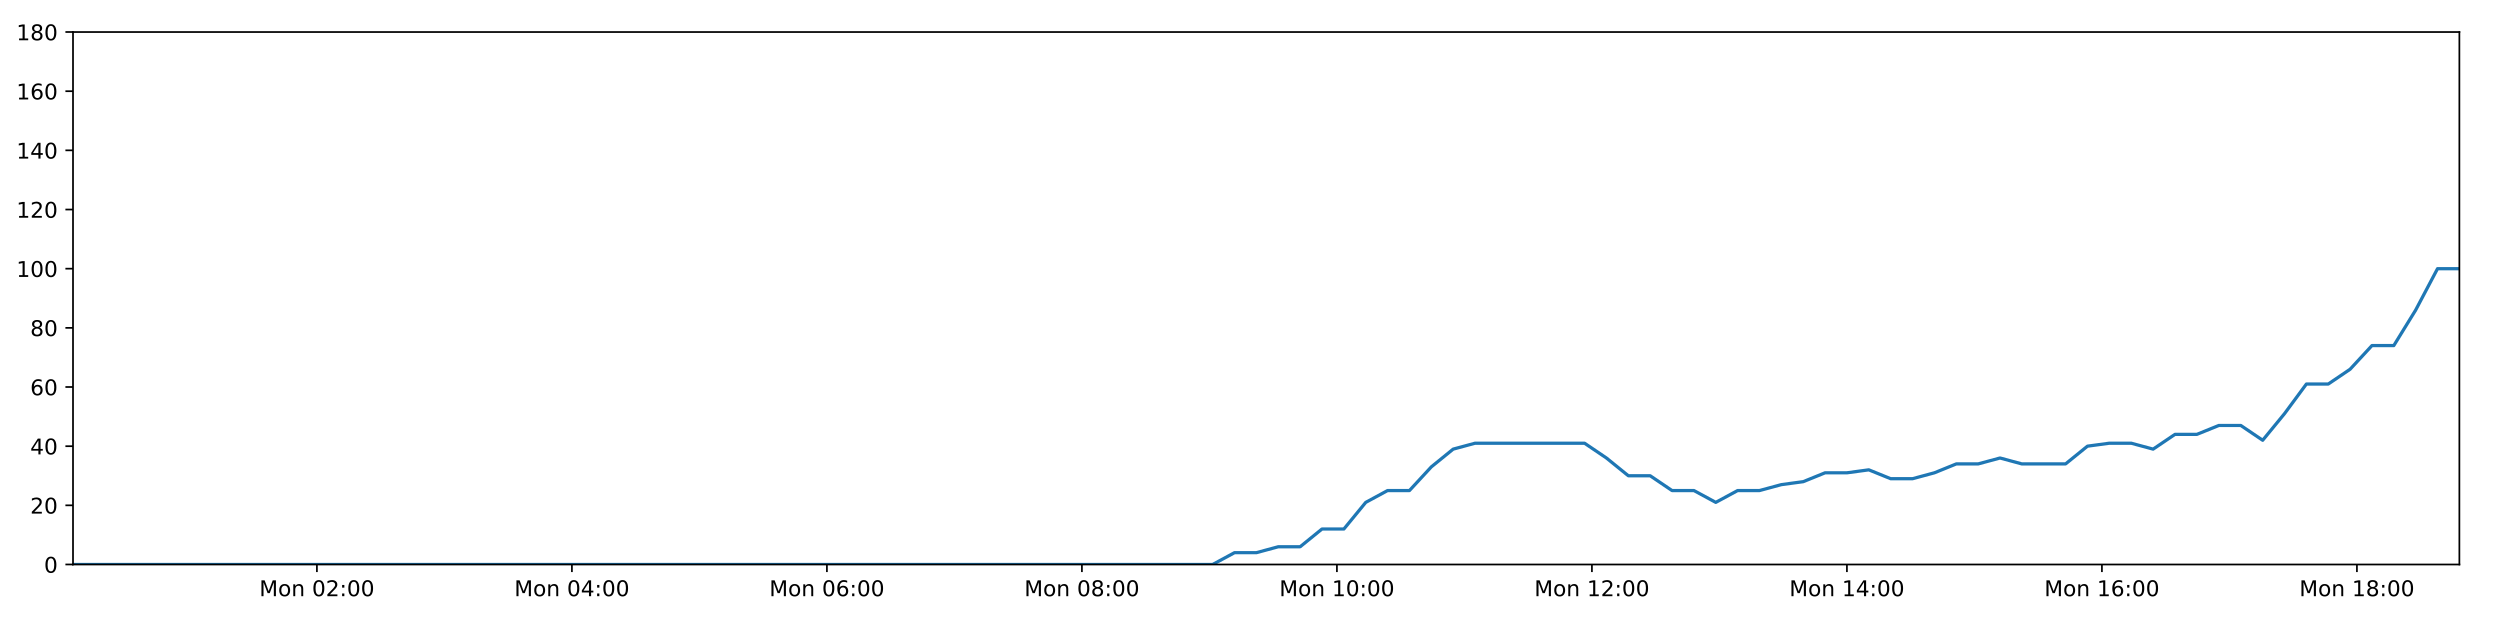
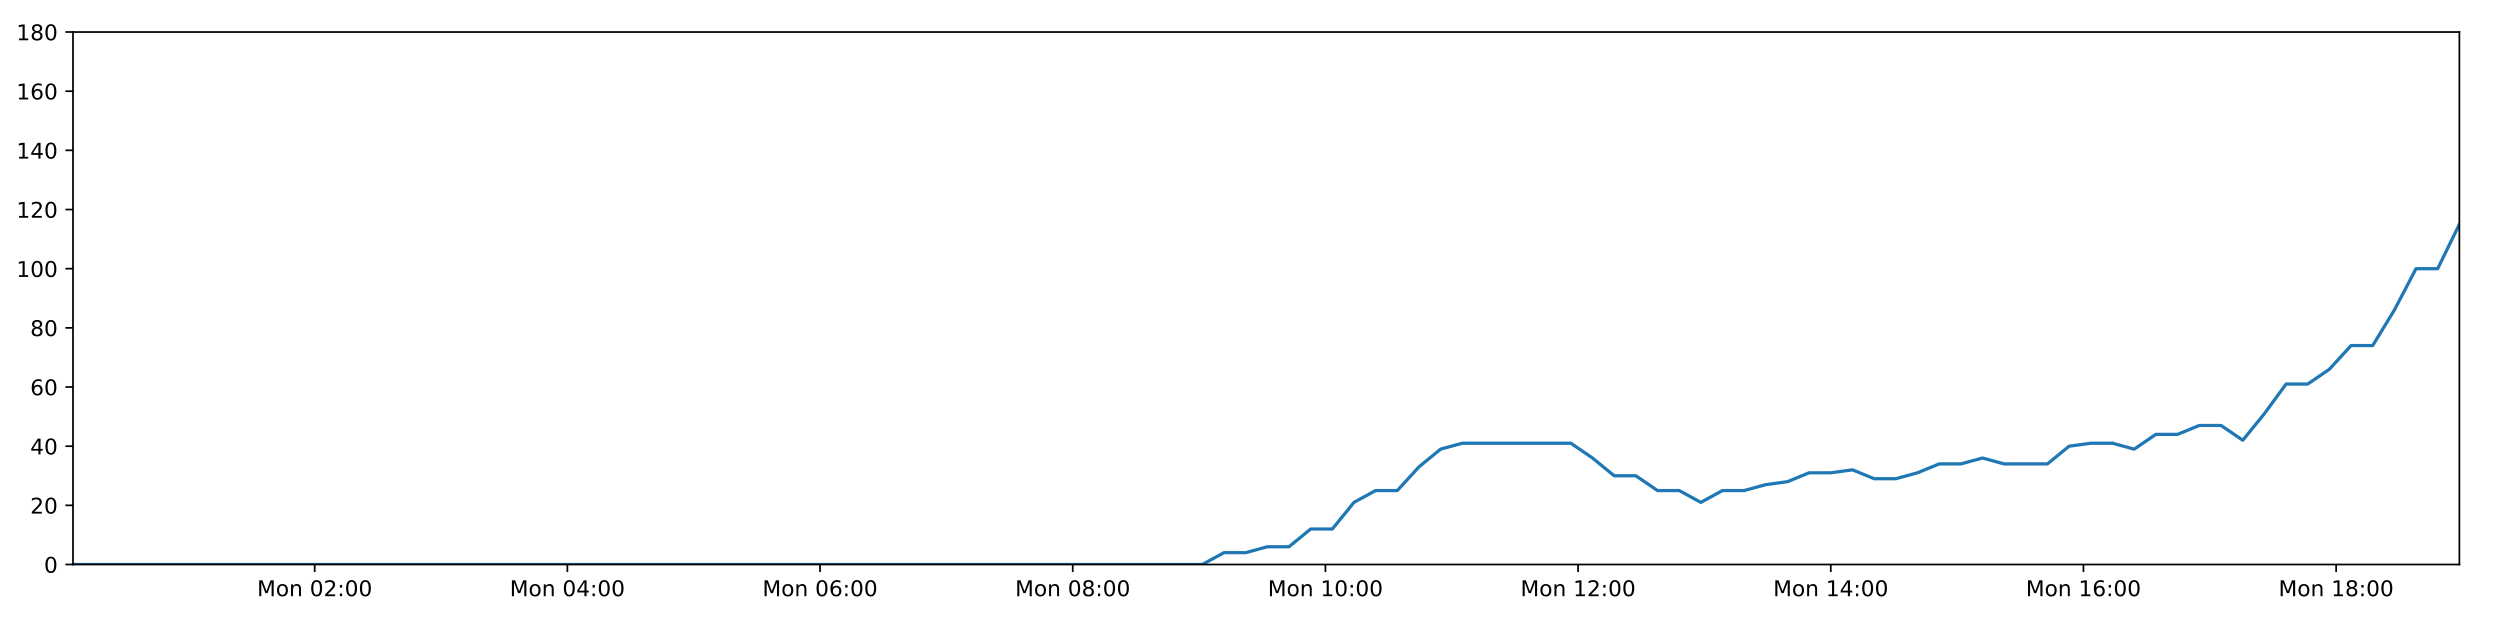
<svg xmlns="http://www.w3.org/2000/svg" xmlns:xlink="http://www.w3.org/1999/xlink" height="288pt" version="1.1" viewBox="0 0 1152 288" width="1152pt">
  <defs>
    <style type="text/css">
*{stroke-linecap:butt;stroke-linejoin:round;}
  </style>
  </defs>
  <g id="figure_1">
    <g id="patch_1">
      <path d="M 0 288  L 1152 288  L 1152 0  L 0 0  z " style="fill:#ffffff;" />
    </g>
    <g id="axes_1">
      <g id="patch_2">
        <path d="M 33.64 260.12  L 1133.28 260.12  L 1133.28 14.76  L 33.64 14.76  z " style="fill:#ffffff;" />
      </g>
      <g id="matplotlib.axis_1">
        <g id="xtick_1">
          <g id="line2d_1">
            <defs>
-               <path d="M 0 0  L 0 3.5  " id="m4c47adc0d7" style="stroke:#000000;stroke-width:0.8;" />
-             </defs>
-             <g>
-               <use style="stroke:#000000;stroke-width:0.8;" x="146.031" xlink:href="#m4c47adc0d7" y="260.12" />
+               <path d="M 0 0  L 0 3.5  " id="mc1d317c856" style="stroke:#000000;stroke-width:0.8;" />
+             </defs>
+             <g>
+               <use style="stroke:#000000;stroke-width:0.8;" x="145.009" xlink:href="#mc1d317c856" y="260.12" />
            </g>
          </g>
          <g id="text_1">
            <defs>
              <path d="M 9.812 72.906  L 24.516 72.906  L 43.109 23.297  L 61.812 72.906  L 76.516 72.906  L 76.516 0  L 66.891 0  L 66.891 64.016  L 48.094 14.016  L 38.188 14.016  L 19.391 64.016  L 19.391 0  L 9.812 0  z " id="DejaVuSans-77" />
              <path d="M 30.609 48.391  Q 23.391 48.391 19.188 42.75  Q 14.984 37.109 14.984 27.297  Q 14.984 17.484 19.156 11.844  Q 23.344 6.203 30.609 6.203  Q 37.797 6.203 41.984 11.859  Q 46.188 17.531 46.188 27.297  Q 46.188 37.016 41.984 42.703  Q 37.797 48.391 30.609 48.391  z M 30.609 56  Q 42.328 56 49.016 48.375  Q 55.719 40.766 55.719 27.297  Q 55.719 13.875 49.016 6.219  Q 42.328 -1.422 30.609 -1.422  Q 18.844 -1.422 12.172 6.219  Q 5.516 13.875 5.516 27.297  Q 5.516 40.766 12.172 48.375  Q 18.844 56 30.609 56  z " id="DejaVuSans-111" />
              <path d="M 54.891 33.016  L 54.891 0  L 45.906 0  L 45.906 32.719  Q 45.906 40.484 42.875 44.328  Q 39.844 48.188 33.797 48.188  Q 26.516 48.188 22.312 43.547  Q 18.109 38.922 18.109 30.906  L 18.109 0  L 9.078 0  L 9.078 54.688  L 18.109 54.688  L 18.109 46.188  Q 21.344 51.125 25.703 53.562  Q 30.078 56 35.797 56  Q 45.219 56 50.047 50.172  Q 54.891 44.344 54.891 33.016  z " id="DejaVuSans-110" />
              <path id="DejaVuSans-32" />
              <path d="M 31.781 66.406  Q 24.172 66.406 20.328 58.906  Q 16.5 51.422 16.5 36.375  Q 16.5 21.391 20.328 13.891  Q 24.172 6.391 31.781 6.391  Q 39.453 6.391 43.281 13.891  Q 47.125 21.391 47.125 36.375  Q 47.125 51.422 43.281 58.906  Q 39.453 66.406 31.781 66.406  z M 31.781 74.219  Q 44.047 74.219 50.516 64.516  Q 56.984 54.828 56.984 36.375  Q 56.984 17.969 50.516 8.266  Q 44.047 -1.422 31.781 -1.422  Q 19.531 -1.422 13.062 8.266  Q 6.594 17.969 6.594 36.375  Q 6.594 54.828 13.062 64.516  Q 19.531 74.219 31.781 74.219  z " id="DejaVuSans-48" />
              <path d="M 19.188 8.297  L 53.609 8.297  L 53.609 0  L 7.328 0  L 7.328 8.297  Q 12.938 14.109 22.625 23.891  Q 32.328 33.688 34.812 36.531  Q 39.547 41.844 41.422 45.531  Q 43.312 49.219 43.312 52.781  Q 43.312 58.594 39.234 62.25  Q 35.156 65.922 28.609 65.922  Q 23.969 65.922 18.812 64.312  Q 13.672 62.703 7.812 59.422  L 7.812 69.391  Q 13.766 71.781 18.938 73  Q 24.125 74.219 28.422 74.219  Q 39.75 74.219 46.484 68.547  Q 53.219 62.891 53.219 53.422  Q 53.219 48.922 51.531 44.891  Q 49.859 40.875 45.406 35.406  Q 44.188 33.984 37.641 27.219  Q 31.109 20.453 19.188 8.297  z " id="DejaVuSans-50" />
              <path d="M 11.719 12.406  L 22.016 12.406  L 22.016 0  L 11.719 0  z M 11.719 51.703  L 22.016 51.703  L 22.016 39.312  L 11.719 39.312  z " id="DejaVuSans-58" />
            </defs>
-             <g transform="translate(119.4907 274.7184)scale(0.1 -0.1)">
+             <g transform="translate(118.4684 274.7184)scale(0.1 -0.1)">
              <use xlink:href="#DejaVuSans-77" />
              <use x="86.279" xlink:href="#DejaVuSans-111" />
              <use x="147.461" xlink:href="#DejaVuSans-110" />
              <use x="210.84" xlink:href="#DejaVuSans-32" />
              <use x="242.627" xlink:href="#DejaVuSans-48" />
              <use x="306.25" xlink:href="#DejaVuSans-50" />
              <use x="369.873" xlink:href="#DejaVuSans-58" />
              <use x="403.564" xlink:href="#DejaVuSans-48" />
              <use x="467.188" xlink:href="#DejaVuSans-48" />
            </g>
          </g>
        </g>
        <g id="xtick_2">
          <g id="line2d_2">
            <g>
-               <use style="stroke:#000000;stroke-width:0.8;" x="263.536" xlink:href="#m4c47adc0d7" y="260.12" />
+               <use style="stroke:#000000;stroke-width:0.8;" x="261.445" xlink:href="#mc1d317c856" y="260.12" />
            </g>
          </g>
          <g id="text_2">
            <defs>
              <path d="M 37.797 64.312  L 12.891 25.391  L 37.797 25.391  z M 35.203 72.906  L 47.609 72.906  L 47.609 25.391  L 58.016 25.391  L 58.016 17.188  L 47.609 17.188  L 47.609 0  L 37.797 0  L 37.797 17.188  L 4.891 17.188  L 4.891 26.703  z " id="DejaVuSans-52" />
            </defs>
-             <g transform="translate(236.9954 274.7184)scale(0.1 -0.1)">
+             <g transform="translate(234.9042 274.7184)scale(0.1 -0.1)">
              <use xlink:href="#DejaVuSans-77" />
              <use x="86.279" xlink:href="#DejaVuSans-111" />
              <use x="147.461" xlink:href="#DejaVuSans-110" />
              <use x="210.84" xlink:href="#DejaVuSans-32" />
              <use x="242.627" xlink:href="#DejaVuSans-48" />
              <use x="306.25" xlink:href="#DejaVuSans-52" />
              <use x="369.873" xlink:href="#DejaVuSans-58" />
              <use x="403.564" xlink:href="#DejaVuSans-48" />
              <use x="467.188" xlink:href="#DejaVuSans-48" />
            </g>
          </g>
        </g>
        <g id="xtick_3">
          <g id="line2d_3">
            <g>
-               <use style="stroke:#000000;stroke-width:0.8;" x="381.041" xlink:href="#m4c47adc0d7" y="260.12" />
+               <use style="stroke:#000000;stroke-width:0.8;" x="377.881" xlink:href="#mc1d317c856" y="260.12" />
            </g>
          </g>
          <g id="text_3">
            <defs>
              <path d="M 33.016 40.375  Q 26.375 40.375 22.484 35.828  Q 18.609 31.297 18.609 23.391  Q 18.609 15.531 22.484 10.953  Q 26.375 6.391 33.016 6.391  Q 39.656 6.391 43.531 10.953  Q 47.406 15.531 47.406 23.391  Q 47.406 31.297 43.531 35.828  Q 39.656 40.375 33.016 40.375  z M 52.594 71.297  L 52.594 62.312  Q 48.875 64.062 45.094 64.984  Q 41.312 65.922 37.594 65.922  Q 27.828 65.922 22.672 59.328  Q 17.531 52.734 16.797 39.406  Q 19.672 43.656 24.016 45.922  Q 28.375 48.188 33.594 48.188  Q 44.578 48.188 50.953 41.516  Q 57.328 34.859 57.328 23.391  Q 57.328 12.156 50.688 5.359  Q 44.047 -1.422 33.016 -1.422  Q 20.359 -1.422 13.672 8.266  Q 6.984 17.969 6.984 36.375  Q 6.984 53.656 15.188 63.938  Q 23.391 74.219 37.203 74.219  Q 40.922 74.219 44.703 73.484  Q 48.484 72.75 52.594 71.297  z " id="DejaVuSans-54" />
            </defs>
-             <g transform="translate(354.5 274.7184)scale(0.1 -0.1)">
+             <g transform="translate(351.34 274.7184)scale(0.1 -0.1)">
              <use xlink:href="#DejaVuSans-77" />
              <use x="86.279" xlink:href="#DejaVuSans-111" />
              <use x="147.461" xlink:href="#DejaVuSans-110" />
              <use x="210.84" xlink:href="#DejaVuSans-32" />
              <use x="242.627" xlink:href="#DejaVuSans-48" />
              <use x="306.25" xlink:href="#DejaVuSans-54" />
              <use x="369.873" xlink:href="#DejaVuSans-58" />
              <use x="403.564" xlink:href="#DejaVuSans-48" />
              <use x="467.188" xlink:href="#DejaVuSans-48" />
            </g>
          </g>
        </g>
        <g id="xtick_4">
          <g id="line2d_4">
            <g>
-               <use style="stroke:#000000;stroke-width:0.8;" x="498.545" xlink:href="#m4c47adc0d7" y="260.12" />
+               <use style="stroke:#000000;stroke-width:0.8;" x="494.316" xlink:href="#mc1d317c856" y="260.12" />
            </g>
          </g>
          <g id="text_4">
            <defs>
              <path d="M 31.781 34.625  Q 24.75 34.625 20.719 30.859  Q 16.703 27.094 16.703 20.516  Q 16.703 13.922 20.719 10.156  Q 24.75 6.391 31.781 6.391  Q 38.812 6.391 42.859 10.172  Q 46.922 13.969 46.922 20.516  Q 46.922 27.094 42.891 30.859  Q 38.875 34.625 31.781 34.625  z M 21.922 38.812  Q 15.578 40.375 12.031 44.719  Q 8.5 49.078 8.5 55.328  Q 8.5 64.062 14.719 69.141  Q 20.953 74.219 31.781 74.219  Q 42.672 74.219 48.875 69.141  Q 55.078 64.062 55.078 55.328  Q 55.078 49.078 51.531 44.719  Q 48 40.375 41.703 38.812  Q 48.828 37.156 52.797 32.312  Q 56.781 27.484 56.781 20.516  Q 56.781 9.906 50.312 4.234  Q 43.844 -1.422 31.781 -1.422  Q 19.734 -1.422 13.25 4.234  Q 6.781 9.906 6.781 20.516  Q 6.781 27.484 10.781 32.312  Q 14.797 37.156 21.922 38.812  z M 18.312 54.391  Q 18.312 48.734 21.844 45.562  Q 25.391 42.391 31.781 42.391  Q 38.141 42.391 41.719 45.562  Q 45.312 48.734 45.312 54.391  Q 45.312 60.062 41.719 63.234  Q 38.141 66.406 31.781 66.406  Q 25.391 66.406 21.844 63.234  Q 18.312 60.062 18.312 54.391  z " id="DejaVuSans-56" />
            </defs>
-             <g transform="translate(472.0047 274.7184)scale(0.1 -0.1)">
+             <g transform="translate(467.7758 274.7184)scale(0.1 -0.1)">
              <use xlink:href="#DejaVuSans-77" />
              <use x="86.279" xlink:href="#DejaVuSans-111" />
              <use x="147.461" xlink:href="#DejaVuSans-110" />
              <use x="210.84" xlink:href="#DejaVuSans-32" />
              <use x="242.627" xlink:href="#DejaVuSans-48" />
              <use x="306.25" xlink:href="#DejaVuSans-56" />
              <use x="369.873" xlink:href="#DejaVuSans-58" />
              <use x="403.564" xlink:href="#DejaVuSans-48" />
              <use x="467.188" xlink:href="#DejaVuSans-48" />
            </g>
          </g>
        </g>
        <g id="xtick_5">
          <g id="line2d_5">
            <g>
-               <use style="stroke:#000000;stroke-width:0.8;" x="616.05" xlink:href="#m4c47adc0d7" y="260.12" />
+               <use style="stroke:#000000;stroke-width:0.8;" x="610.752" xlink:href="#mc1d317c856" y="260.12" />
            </g>
          </g>
          <g id="text_5">
            <defs>
              <path d="M 12.406 8.297  L 28.516 8.297  L 28.516 63.922  L 10.984 60.406  L 10.984 69.391  L 28.422 72.906  L 38.281 72.906  L 38.281 8.297  L 54.391 8.297  L 54.391 0  L 12.406 0  z " id="DejaVuSans-49" />
            </defs>
-             <g transform="translate(589.5093 274.7184)scale(0.1 -0.1)">
+             <g transform="translate(584.2116 274.7184)scale(0.1 -0.1)">
              <use xlink:href="#DejaVuSans-77" />
              <use x="86.279" xlink:href="#DejaVuSans-111" />
              <use x="147.461" xlink:href="#DejaVuSans-110" />
              <use x="210.84" xlink:href="#DejaVuSans-32" />
              <use x="242.627" xlink:href="#DejaVuSans-49" />
              <use x="306.25" xlink:href="#DejaVuSans-48" />
              <use x="369.873" xlink:href="#DejaVuSans-58" />
              <use x="403.564" xlink:href="#DejaVuSans-48" />
              <use x="467.188" xlink:href="#DejaVuSans-48" />
            </g>
          </g>
        </g>
        <g id="xtick_6">
          <g id="line2d_6">
            <g>
-               <use style="stroke:#000000;stroke-width:0.8;" x="733.555" xlink:href="#m4c47adc0d7" y="260.12" />
+               <use style="stroke:#000000;stroke-width:0.8;" x="727.188" xlink:href="#mc1d317c856" y="260.12" />
            </g>
          </g>
          <g id="text_6">
-             <g transform="translate(707.014 274.7184)scale(0.1 -0.1)">
+             <g transform="translate(700.6474 274.7184)scale(0.1 -0.1)">
              <use xlink:href="#DejaVuSans-77" />
              <use x="86.279" xlink:href="#DejaVuSans-111" />
              <use x="147.461" xlink:href="#DejaVuSans-110" />
              <use x="210.84" xlink:href="#DejaVuSans-32" />
              <use x="242.627" xlink:href="#DejaVuSans-49" />
              <use x="306.25" xlink:href="#DejaVuSans-50" />
              <use x="369.873" xlink:href="#DejaVuSans-58" />
              <use x="403.564" xlink:href="#DejaVuSans-48" />
              <use x="467.188" xlink:href="#DejaVuSans-48" />
            </g>
          </g>
        </g>
        <g id="xtick_7">
          <g id="line2d_7">
            <g>
-               <use style="stroke:#000000;stroke-width:0.8;" x="851.059" xlink:href="#m4c47adc0d7" y="260.12" />
+               <use style="stroke:#000000;stroke-width:0.8;" x="843.624" xlink:href="#mc1d317c856" y="260.12" />
            </g>
          </g>
          <g id="text_7">
-             <g transform="translate(824.5186 274.7184)scale(0.1 -0.1)">
+             <g transform="translate(817.0832 274.7184)scale(0.1 -0.1)">
              <use xlink:href="#DejaVuSans-77" />
              <use x="86.279" xlink:href="#DejaVuSans-111" />
              <use x="147.461" xlink:href="#DejaVuSans-110" />
              <use x="210.84" xlink:href="#DejaVuSans-32" />
              <use x="242.627" xlink:href="#DejaVuSans-49" />
              <use x="306.25" xlink:href="#DejaVuSans-52" />
              <use x="369.873" xlink:href="#DejaVuSans-58" />
              <use x="403.564" xlink:href="#DejaVuSans-48" />
              <use x="467.188" xlink:href="#DejaVuSans-48" />
            </g>
          </g>
        </g>
        <g id="xtick_8">
          <g id="line2d_8">
            <g>
-               <use style="stroke:#000000;stroke-width:0.8;" x="968.564" xlink:href="#m4c47adc0d7" y="260.12" />
+               <use style="stroke:#000000;stroke-width:0.8;" x="960.06" xlink:href="#mc1d317c856" y="260.12" />
            </g>
          </g>
          <g id="text_8">
-             <g transform="translate(942.0233 274.7184)scale(0.1 -0.1)">
+             <g transform="translate(933.519 274.7184)scale(0.1 -0.1)">
              <use xlink:href="#DejaVuSans-77" />
              <use x="86.279" xlink:href="#DejaVuSans-111" />
              <use x="147.461" xlink:href="#DejaVuSans-110" />
              <use x="210.84" xlink:href="#DejaVuSans-32" />
              <use x="242.627" xlink:href="#DejaVuSans-49" />
              <use x="306.25" xlink:href="#DejaVuSans-54" />
              <use x="369.873" xlink:href="#DejaVuSans-58" />
              <use x="403.564" xlink:href="#DejaVuSans-48" />
              <use x="467.188" xlink:href="#DejaVuSans-48" />
            </g>
          </g>
        </g>
        <g id="xtick_9">
          <g id="line2d_9">
            <g>
-               <use style="stroke:#000000;stroke-width:0.8;" x="1086.069" xlink:href="#m4c47adc0d7" y="260.12" />
+               <use style="stroke:#000000;stroke-width:0.8;" x="1076.495" xlink:href="#mc1d317c856" y="260.12" />
            </g>
          </g>
          <g id="text_9">
-             <g transform="translate(1059.528 274.7184)scale(0.1 -0.1)">
+             <g transform="translate(1049.955 274.7184)scale(0.1 -0.1)">
              <use xlink:href="#DejaVuSans-77" />
              <use x="86.279" xlink:href="#DejaVuSans-111" />
              <use x="147.461" xlink:href="#DejaVuSans-110" />
              <use x="210.84" xlink:href="#DejaVuSans-32" />
              <use x="242.627" xlink:href="#DejaVuSans-49" />
              <use x="306.25" xlink:href="#DejaVuSans-56" />
              <use x="369.873" xlink:href="#DejaVuSans-58" />
              <use x="403.564" xlink:href="#DejaVuSans-48" />
              <use x="467.188" xlink:href="#DejaVuSans-48" />
            </g>
          </g>
        </g>
      </g>
      <g id="matplotlib.axis_2">
        <g id="ytick_1">
          <g id="line2d_10">
            <defs>
-               <path d="M 0 0  L -3.5 0  " id="mbff3eea16a" style="stroke:#000000;stroke-width:0.8;" />
-             </defs>
-             <g>
-               <use style="stroke:#000000;stroke-width:0.8;" x="33.64" xlink:href="#mbff3eea16a" y="260.12" />
+               <path d="M 0 0  L -3.5 0  " id="m9307dd5161" style="stroke:#000000;stroke-width:0.8;" />
+             </defs>
+             <g>
+               <use style="stroke:#000000;stroke-width:0.8;" x="33.64" xlink:href="#m9307dd5161" y="260.12" />
            </g>
          </g>
          <g id="text_10">
            <g transform="translate(20.2775 263.9192)scale(0.1 -0.1)">
              <use xlink:href="#DejaVuSans-48" />
            </g>
          </g>
        </g>
        <g id="ytick_2">
          <g id="line2d_11">
            <g>
-               <use style="stroke:#000000;stroke-width:0.8;" x="33.64" xlink:href="#mbff3eea16a" y="232.858" />
+               <use style="stroke:#000000;stroke-width:0.8;" x="33.64" xlink:href="#m9307dd5161" y="232.858" />
            </g>
          </g>
          <g id="text_11">
            <g transform="translate(13.915 236.657)scale(0.1 -0.1)">
              <use xlink:href="#DejaVuSans-50" />
              <use x="63.623" xlink:href="#DejaVuSans-48" />
            </g>
          </g>
        </g>
        <g id="ytick_3">
          <g id="line2d_12">
            <g>
-               <use style="stroke:#000000;stroke-width:0.8;" x="33.64" xlink:href="#mbff3eea16a" y="205.596" />
+               <use style="stroke:#000000;stroke-width:0.8;" x="33.64" xlink:href="#m9307dd5161" y="205.596" />
            </g>
          </g>
          <g id="text_12">
            <g transform="translate(13.915 209.3948)scale(0.1 -0.1)">
              <use xlink:href="#DejaVuSans-52" />
              <use x="63.623" xlink:href="#DejaVuSans-48" />
            </g>
          </g>
        </g>
        <g id="ytick_4">
          <g id="line2d_13">
            <g>
-               <use style="stroke:#000000;stroke-width:0.8;" x="33.64" xlink:href="#mbff3eea16a" y="178.333" />
+               <use style="stroke:#000000;stroke-width:0.8;" x="33.64" xlink:href="#m9307dd5161" y="178.333" />
            </g>
          </g>
          <g id="text_13">
            <g transform="translate(13.915 182.1326)scale(0.1 -0.1)">
              <use xlink:href="#DejaVuSans-54" />
              <use x="63.623" xlink:href="#DejaVuSans-48" />
            </g>
          </g>
        </g>
        <g id="ytick_5">
          <g id="line2d_14">
            <g>
-               <use style="stroke:#000000;stroke-width:0.8;" x="33.64" xlink:href="#mbff3eea16a" y="151.071" />
+               <use style="stroke:#000000;stroke-width:0.8;" x="33.64" xlink:href="#m9307dd5161" y="151.071" />
            </g>
          </g>
          <g id="text_14">
            <g transform="translate(13.915 154.8703)scale(0.1 -0.1)">
              <use xlink:href="#DejaVuSans-56" />
              <use x="63.623" xlink:href="#DejaVuSans-48" />
            </g>
          </g>
        </g>
        <g id="ytick_6">
          <g id="line2d_15">
            <g>
-               <use style="stroke:#000000;stroke-width:0.8;" x="33.64" xlink:href="#mbff3eea16a" y="123.809" />
+               <use style="stroke:#000000;stroke-width:0.8;" x="33.64" xlink:href="#m9307dd5161" y="123.809" />
            </g>
          </g>
          <g id="text_15">
            <g transform="translate(7.5525 127.6081)scale(0.1 -0.1)">
              <use xlink:href="#DejaVuSans-49" />
              <use x="63.623" xlink:href="#DejaVuSans-48" />
              <use x="127.246" xlink:href="#DejaVuSans-48" />
            </g>
          </g>
        </g>
        <g id="ytick_7">
          <g id="line2d_16">
            <g>
-               <use style="stroke:#000000;stroke-width:0.8;" x="33.64" xlink:href="#mbff3eea16a" y="96.547" />
+               <use style="stroke:#000000;stroke-width:0.8;" x="33.64" xlink:href="#m9307dd5161" y="96.547" />
            </g>
          </g>
          <g id="text_16">
            <g transform="translate(7.5525 100.3459)scale(0.1 -0.1)">
              <use xlink:href="#DejaVuSans-49" />
              <use x="63.623" xlink:href="#DejaVuSans-50" />
              <use x="127.246" xlink:href="#DejaVuSans-48" />
            </g>
          </g>
        </g>
        <g id="ytick_8">
          <g id="line2d_17">
            <g>
-               <use style="stroke:#000000;stroke-width:0.8;" x="33.64" xlink:href="#mbff3eea16a" y="69.284" />
+               <use style="stroke:#000000;stroke-width:0.8;" x="33.64" xlink:href="#m9307dd5161" y="69.284" />
            </g>
          </g>
          <g id="text_17">
            <g transform="translate(7.5525 73.08366)scale(0.1 -0.1)">
              <use xlink:href="#DejaVuSans-49" />
              <use x="63.623" xlink:href="#DejaVuSans-52" />
              <use x="127.246" xlink:href="#DejaVuSans-48" />
            </g>
          </g>
        </g>
        <g id="ytick_9">
          <g id="line2d_18">
            <g>
-               <use style="stroke:#000000;stroke-width:0.8;" x="33.64" xlink:href="#mbff3eea16a" y="42.022" />
+               <use style="stroke:#000000;stroke-width:0.8;" x="33.64" xlink:href="#m9307dd5161" y="42.022" />
            </g>
          </g>
          <g id="text_18">
            <g transform="translate(7.5525 45.82144)scale(0.1 -0.1)">
              <use xlink:href="#DejaVuSans-49" />
              <use x="63.623" xlink:href="#DejaVuSans-54" />
              <use x="127.246" xlink:href="#DejaVuSans-48" />
            </g>
          </g>
        </g>
        <g id="ytick_10">
          <g id="line2d_19">
            <g>
-               <use style="stroke:#000000;stroke-width:0.8;" x="33.64" xlink:href="#mbff3eea16a" y="14.76" />
+               <use style="stroke:#000000;stroke-width:0.8;" x="33.64" xlink:href="#m9307dd5161" y="14.76" />
            </g>
          </g>
          <g id="text_19">
            <g transform="translate(7.5525 18.55922)scale(0.1 -0.1)">
              <use xlink:href="#DejaVuSans-49" />
              <use x="63.623" xlink:href="#DejaVuSans-56" />
              <use x="127.246" xlink:href="#DejaVuSans-48" />
            </g>
          </g>
        </g>
      </g>
      <g id="line2d_20">
-         <path clip-path="url(#p818b1481f6)" d="M 33.64 260.12  L 43.551 260.12  L 53.457 260.12  L 63.362 260.12  L 73.269 260.12  L 83.173 260.12  L 93.084 260.12  L 102.989 260.12  L 112.899 260.12  L 122.811 260.12  L 132.719 260.12  L 142.624 260.12  L 152.53 260.12  L 162.434 260.12  L 172.343 260.12  L 182.252 260.12  L 192.157 260.12  L 202.063 260.12  L 211.97 260.12  L 221.876 260.12  L 231.783 260.12  L 241.693 260.12  L 251.602 260.12  L 261.51 260.12  L 271.415 260.12  L 281.321 260.12  L 291.231 260.12  L 301.139 260.12  L 311.046 260.12  L 320.954 260.12  L 330.864 260.12  L 340.77 260.12  L 350.677 260.12  L 360.591 260.12  L 370.499 260.12  L 380.408 260.12  L 390.315 260.12  L 400.228 260.12  L 410.137 260.12  L 420.045 260.12  L 429.952 260.12  L 439.865 260.12  L 449.776 260.12  L 459.688 260.12  L 469.595 260.12  L 479.502 260.12  L 489.412 260.12  L 499.324 260.12  L 509.23 260.12  L 519.138 260.12  L 529.045 260.12  L 538.954 260.12  L 548.86 260.12  L 558.766 260.12  L 568.866 254.668  L 578.957 254.668  L 589.043 251.941  L 599.11 251.941  L 609.176 243.763  L 619.264 243.763  L 629.334 231.495  L 639.4 226.042  L 649.476 226.042  L 659.55 215.137  L 669.619 206.959  L 679.709 204.232  L 689.818 204.232  L 699.906 204.232  L 709.98 204.232  L 720.069 204.232  L 730.165 204.232  L 740.24 211.048  L 750.333 219.227  L 760.4 219.227  L 770.466 226.042  L 780.553 226.042  L 790.623 231.495  L 800.705 226.042  L 810.79 226.042  L 820.861 223.316  L 830.93 221.953  L 840.997 217.864  L 851.065 217.864  L 861.142 216.5  L 871.225 220.59  L 881.292 220.59  L 891.385 217.864  L 901.454 213.774  L 911.521 213.774  L 921.608 211.048  L 931.679 213.774  L 941.745 213.774  L 951.814 213.774  L 961.902 205.596  L 971.978 204.232  L 982.068 204.232  L 992.156 206.959  L 1002.245 200.143  L 1012.349 200.143  L 1022.441 196.054  L 1032.557 196.054  L 1042.645 202.869  L 1052.712 190.601  L 1062.781 176.97  L 1072.849 176.97  L 1082.916 170.155  L 1092.988 159.25  L 1103.057 159.25  L 1113.131 142.892  L 1123.212 123.809  L 1133.28 123.809  " style="fill:none;stroke:#1f77b4;stroke-linecap:square;stroke-width:1.5;" />
+         <path clip-path="url(#p93171fd844)" d="M 33.64 260.12  L 43.461 260.12  L 53.277 260.12  L 63.092 260.12  L 72.908 260.12  L 82.723 260.12  L 92.543 260.12  L 102.358 260.12  L 112.179 260.12  L 122 260.12  L 131.818 260.12  L 141.632 260.12  L 151.449 260.12  L 161.263 260.12  L 171.081 260.12  L 180.9 260.12  L 190.715 260.12  L 200.531 260.12  L 210.348 260.12  L 220.164 260.12  L 229.981 260.12  L 239.8 260.12  L 249.619 260.12  L 259.437 260.12  L 269.253 260.12  L 279.068 260.12  L 288.887 260.12  L 298.705 260.12  L 308.523 260.12  L 318.341 260.12  L 328.16 260.12  L 337.976 260.12  L 347.793 260.12  L 357.617 260.12  L 367.435 260.12  L 377.254 260.12  L 387.071 260.12  L 396.894 260.12  L 406.712 260.12  L 416.53 260.12  L 426.347 260.12  L 436.17 260.12  L 445.99 260.12  L 455.812 260.12  L 465.63 260.12  L 475.447 260.12  L 485.266 260.12  L 495.088 260.12  L 504.904 260.12  L 514.722 260.12  L 524.539 260.12  L 534.357 260.12  L 544.173 260.12  L 553.989 260.12  L 563.997 254.668  L 573.996 254.668  L 583.991 251.941  L 593.966 251.941  L 603.941 243.763  L 613.937 243.763  L 623.915 231.495  L 633.89 226.042  L 643.874 226.042  L 653.856 215.137  L 663.834 206.959  L 673.833 204.232  L 683.849 204.232  L 693.846 204.232  L 703.828 204.232  L 713.826 204.232  L 723.829 204.232  L 733.813 211.048  L 743.814 219.227  L 753.789 219.227  L 763.764 226.042  L 773.759 226.042  L 783.738 231.495  L 793.728 226.042  L 803.721 226.042  L 813.701 223.316  L 823.677 221.953  L 833.653 217.864  L 843.63 217.864  L 853.615 216.5  L 863.607 220.59  L 873.582 220.59  L 883.582 217.864  L 893.56 213.774  L 903.536 213.774  L 913.531 211.048  L 923.51 213.774  L 933.484 213.774  L 943.462 213.774  L 953.459 205.596  L 963.442 204.232  L 973.44 204.232  L 983.437 206.959  L 993.434 200.143  L 1003.446 200.143  L 1013.447 196.054  L 1023.47 196.054  L 1033.467 202.869  L 1043.443 190.601  L 1053.42 176.97  L 1063.396 176.97  L 1073.372 170.155  L 1083.352 159.25  L 1093.329 159.25  L 1103.311 142.892  L 1113.301 123.809  L 1123.277 123.809  L 1133.28 103.362  " style="fill:none;stroke:#1f77b4;stroke-linecap:square;stroke-width:1.5;" />
      </g>
      <g id="patch_3">
        <path d="M 33.64 260.12  L 33.64 14.76  " style="fill:none;stroke:#000000;stroke-linecap:square;stroke-linejoin:miter;stroke-width:0.8;" />
      </g>
      <g id="patch_4">
        <path d="M 1133.28 260.12  L 1133.28 14.76  " style="fill:none;stroke:#000000;stroke-linecap:square;stroke-linejoin:miter;stroke-width:0.8;" />
      </g>
      <g id="patch_5">
        <path d="M 33.64 260.12  L 1133.28 260.12  " style="fill:none;stroke:#000000;stroke-linecap:square;stroke-linejoin:miter;stroke-width:0.8;" />
      </g>
      <g id="patch_6">
        <path d="M 33.64 14.76  L 1133.28 14.76  " style="fill:none;stroke:#000000;stroke-linecap:square;stroke-linejoin:miter;stroke-width:0.8;" />
      </g>
    </g>
  </g>
  <defs>
-     <clipPath id="p818b1481f6">
+     <clipPath id="p93171fd844">
      <rect height="245.36" width="1099.64" x="33.64" y="14.76" />
    </clipPath>
  </defs>
</svg>
